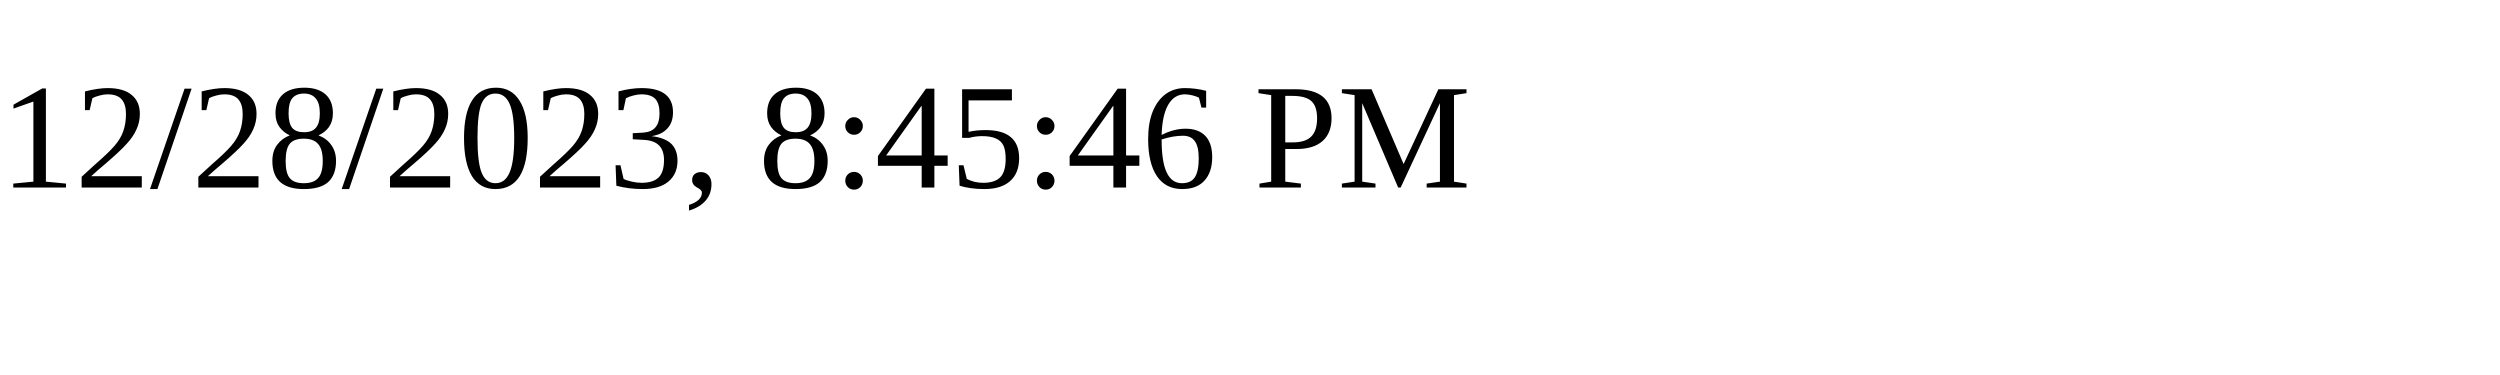
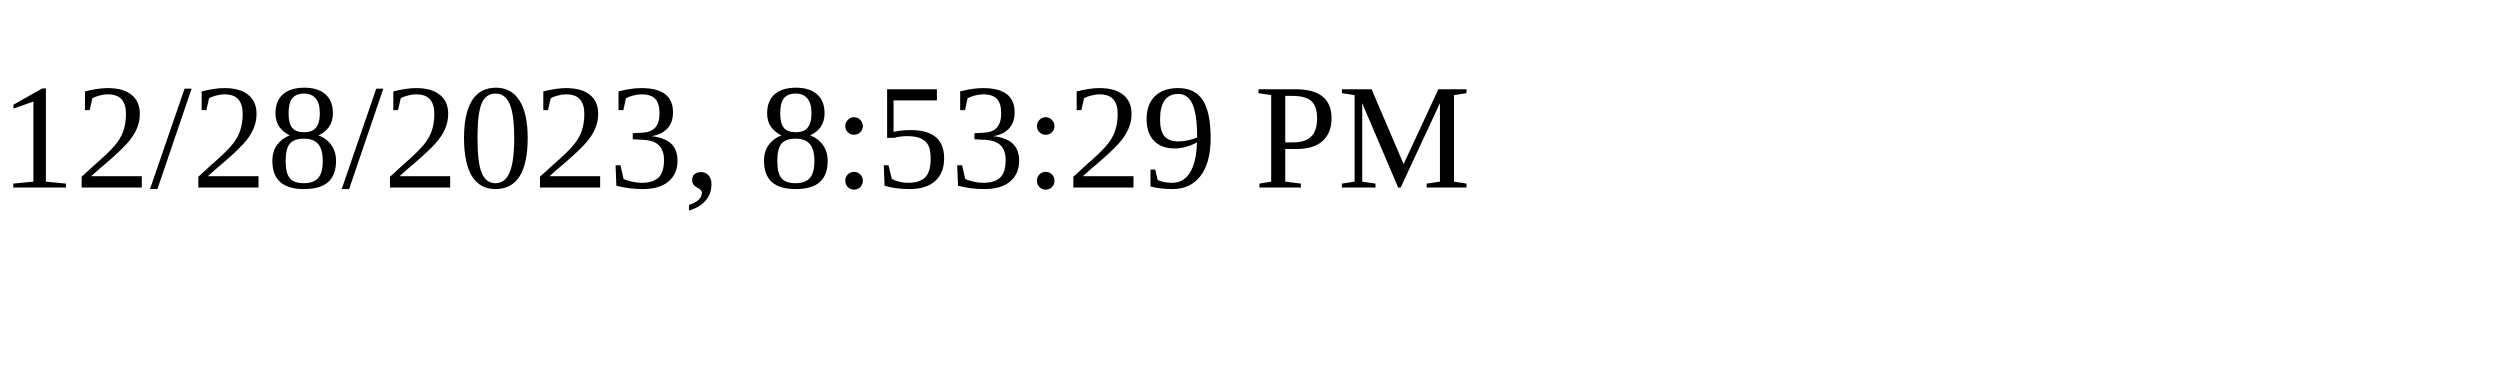
<svg xmlns="http://www.w3.org/2000/svg" height="30" width="200">
-   <text x="0" y="15">12/28/2023, 8:45:46 PM</text>
+   <text x="0" y="15">12/28/2023, 8:53:29 PM</text>
</svg>
